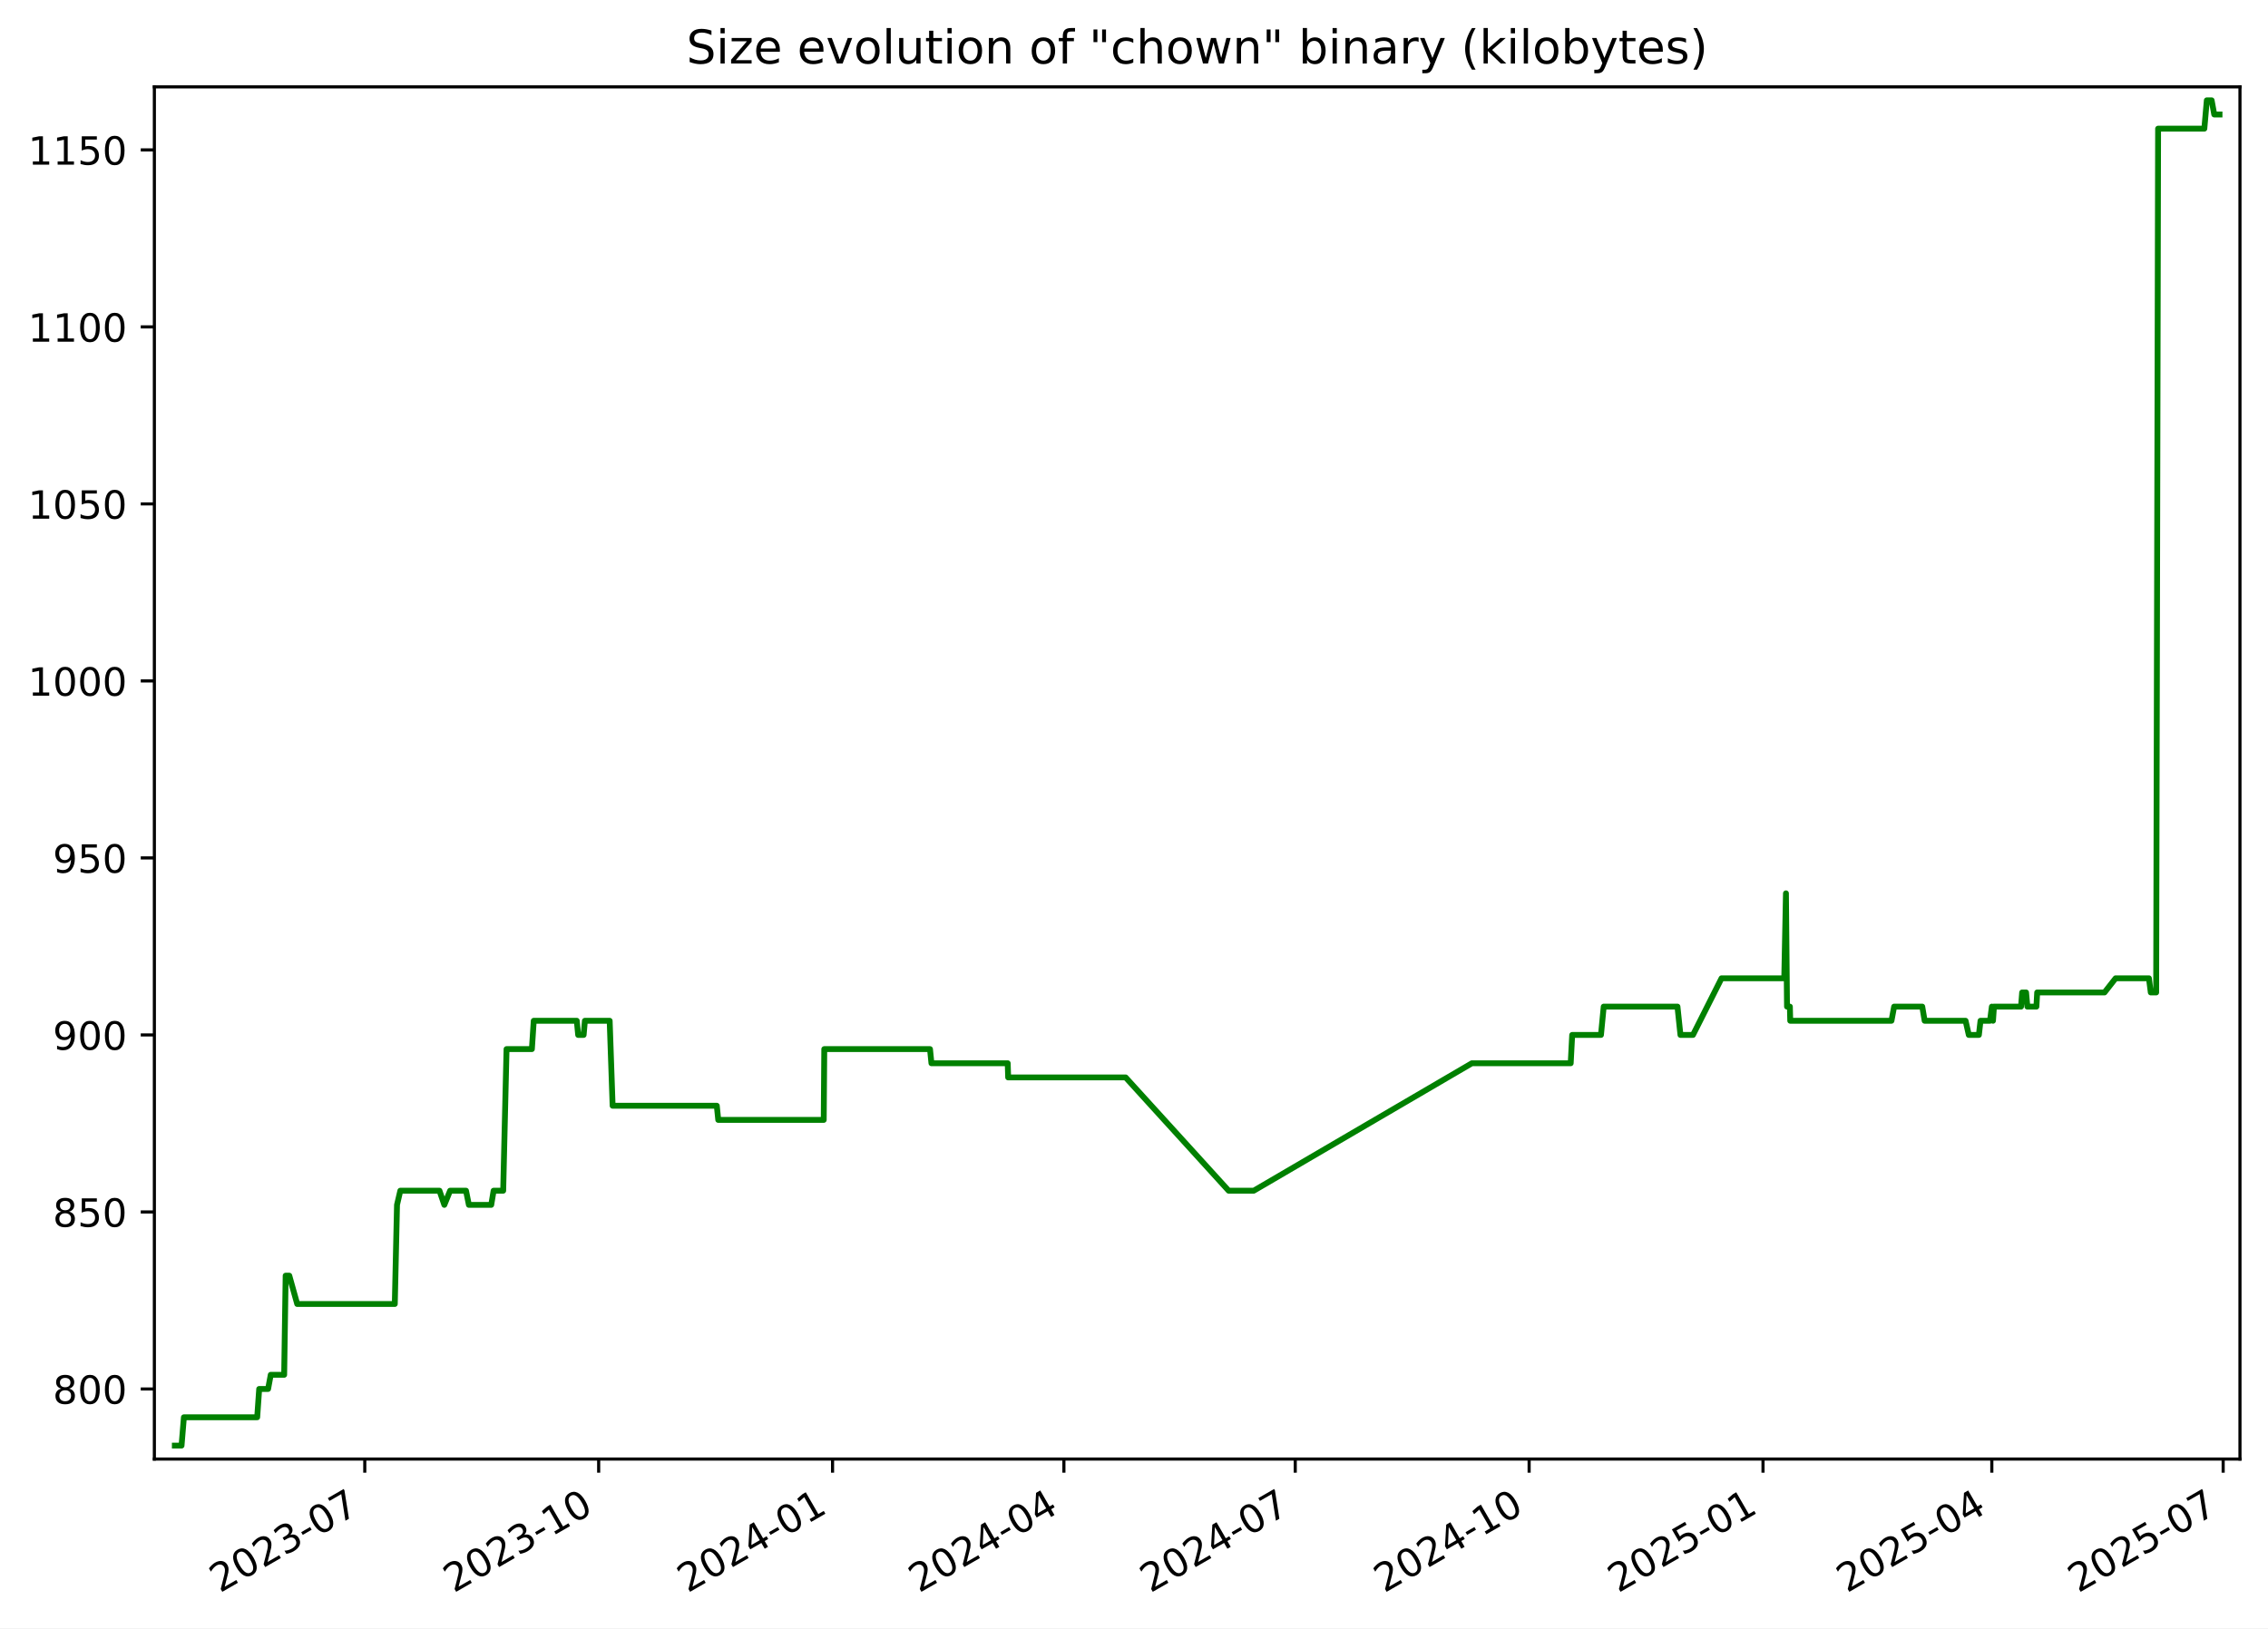
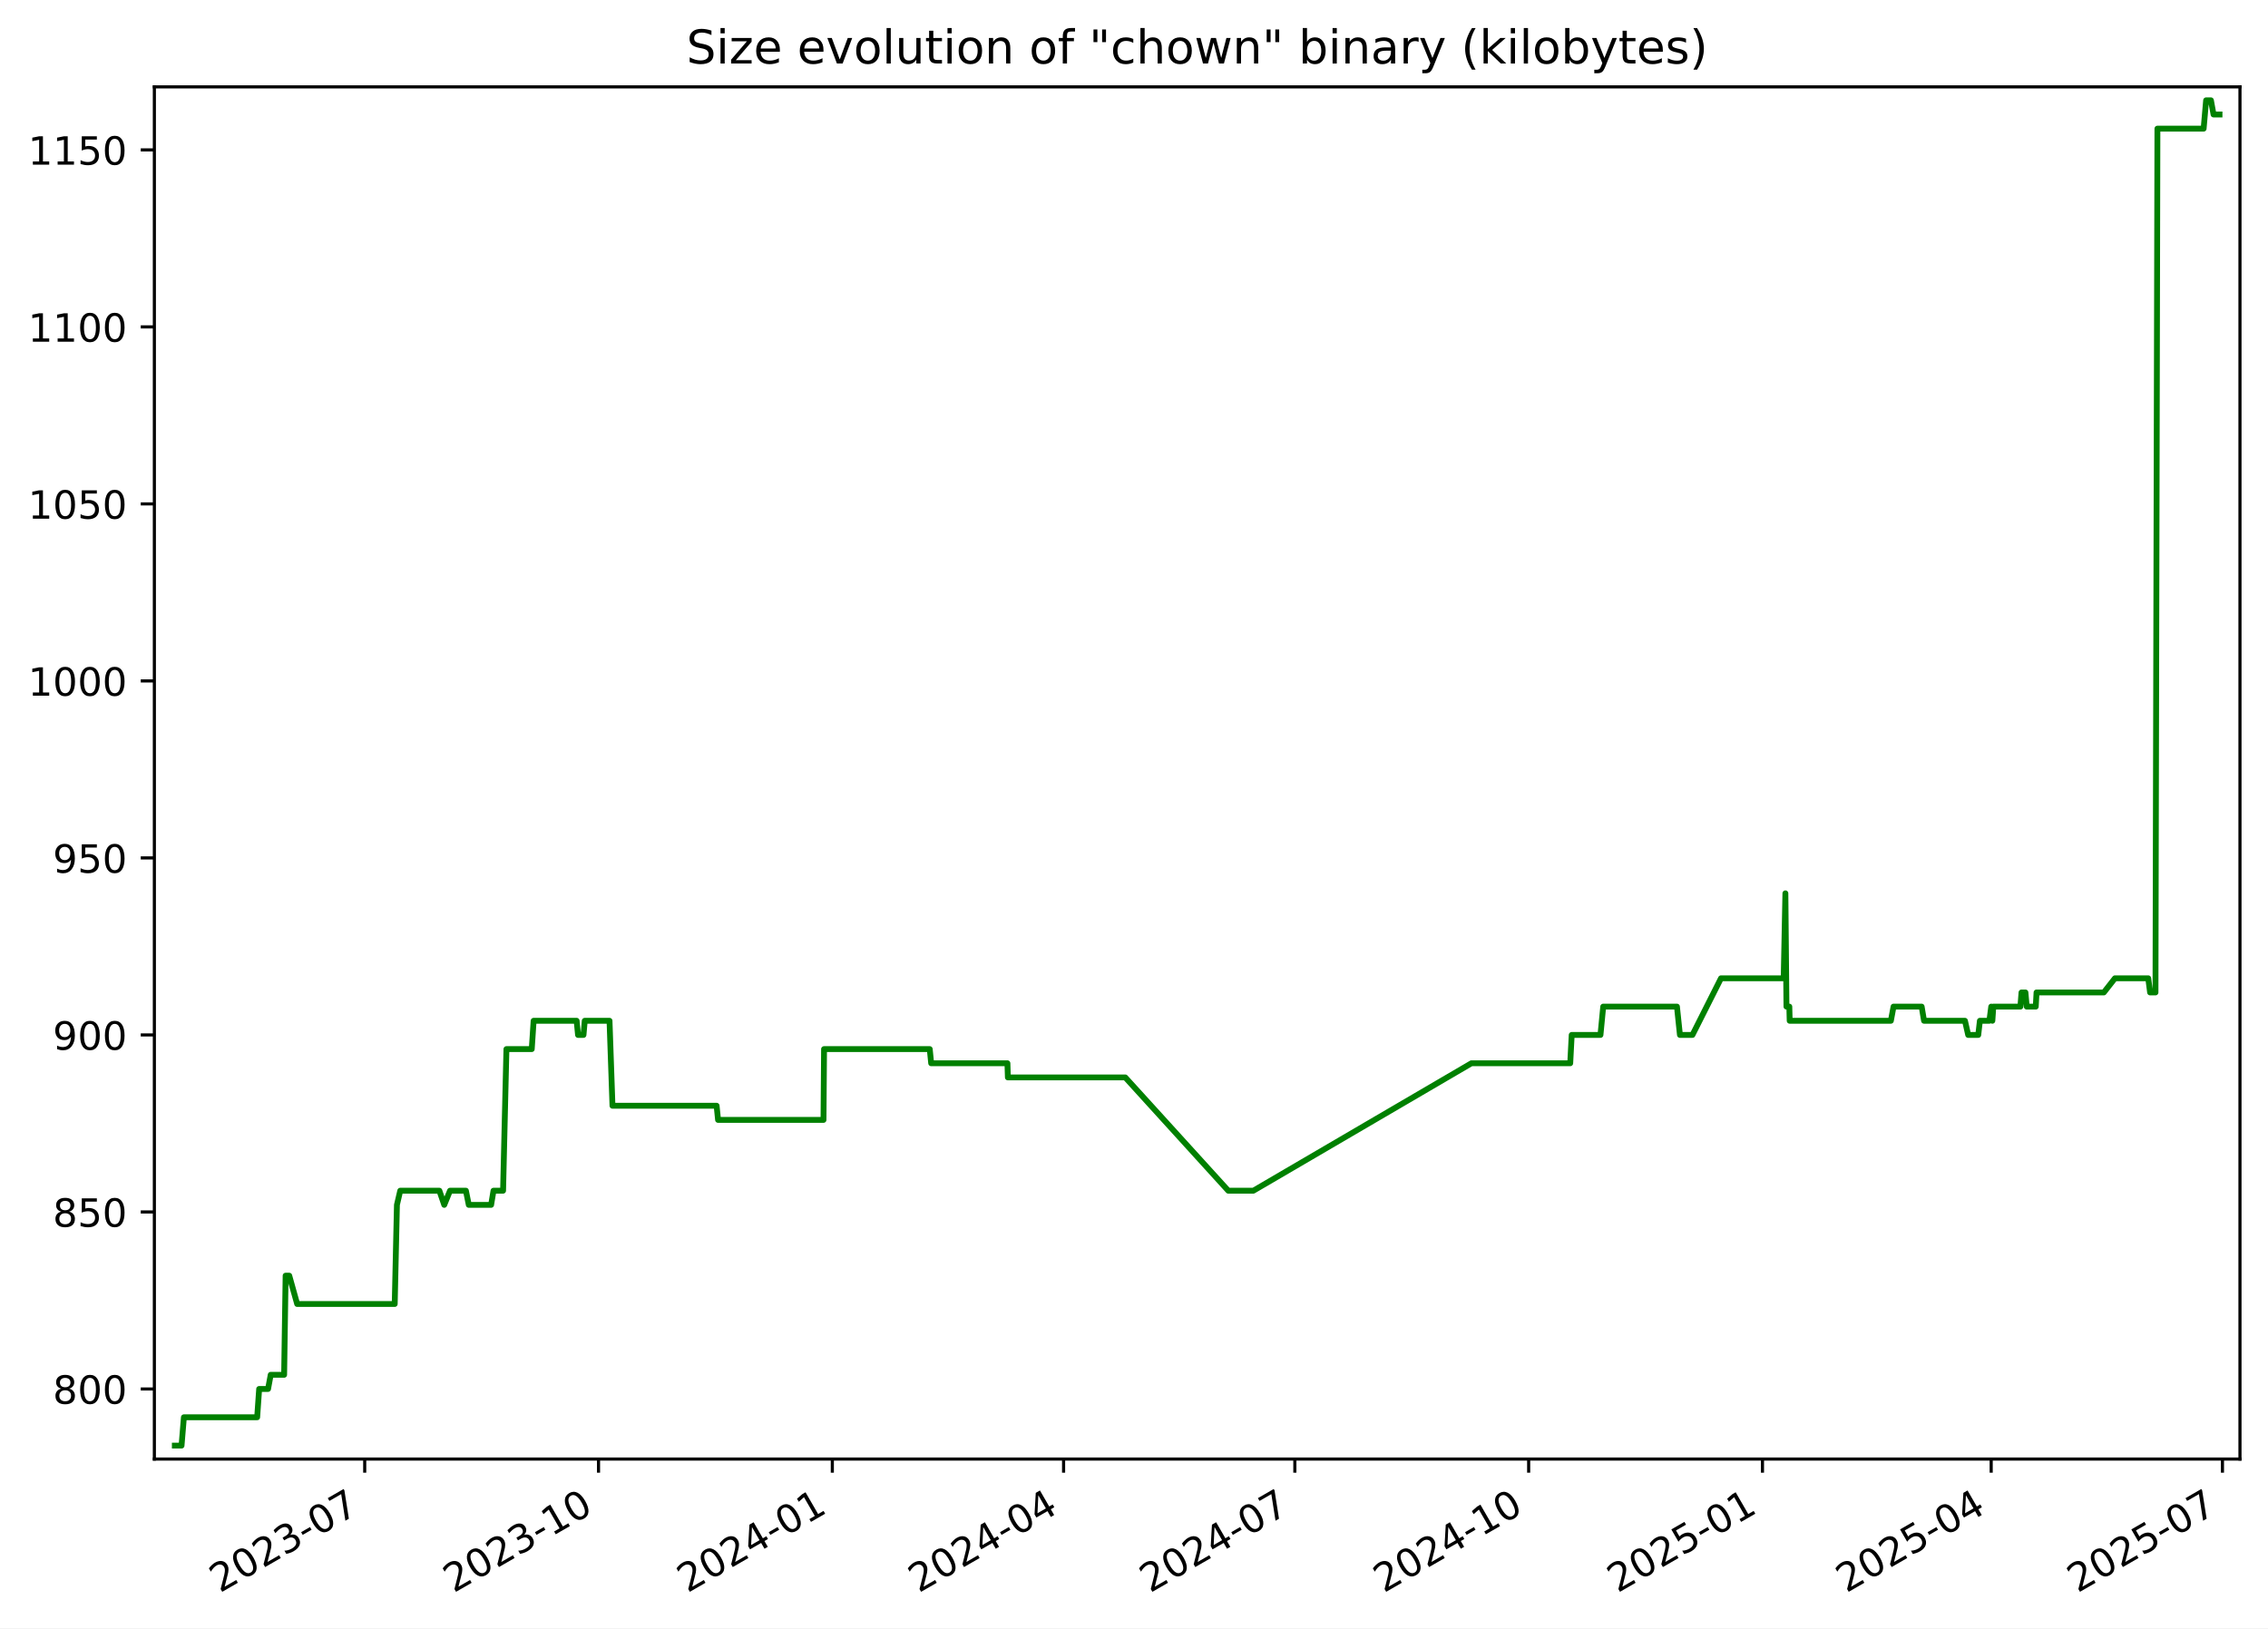
<svg xmlns="http://www.w3.org/2000/svg" xmlns:xlink="http://www.w3.org/1999/xlink" width="582.53pt" height="418.303pt" viewBox="0 0 582.53 418.303" version="1.1">
  <defs>
    <style type="text/css">*{stroke-linejoin: round; stroke-linecap: butt}</style>
  </defs>
  <g id="figure_1">
    <g id="patch_1">
      <path d="M -0 418.303  L 582.53 418.303  L 582.53 0  L -0 0  z " style="fill: #ffffff" />
    </g>
    <g id="axes_1">
      <g id="patch_2">
        <path d="M 39.65 374.83  L 575.33 374.83  L 575.33 22.318  L 39.65 22.318  z " style="fill: #ffffff" />
      </g>
      <g id="matplotlib.axis_1">
        <g id="xtick_1">
          <g id="line2d_1">
            <defs>
-               <path id="m7a752dddb3" d="M 0 0  L 0 3.5  " style="stroke: #000000; stroke-width: 0.8" />
+               <path id="m1da98d3c76" d="M 0 0  L 0 3.5  " style="stroke: #000000; stroke-width: 0.8" />
            </defs>
            <g>
-               <use xlink:href="#m7a752dddb3" x="93.692" y="374.83" style="stroke: #000000; stroke-width: 0.8" />
+               <use xlink:href="#m1da98d3c76" x="93.675" y="374.83" style="stroke: #000000; stroke-width: 0.8" />
            </g>
          </g>
          <g id="text_1">
-             <g transform="translate(56.46721 409.302) rotate(-30) scale(0.1 -0.1)">
+             <g transform="translate(56.45032 409.302) rotate(-30) scale(0.1 -0.1)">
              <defs>
                <path id="DejaVuSans-32" d="M 1228 531  L 3431 531  L 3431 0  L 469 0  L 469 531  Q 828 903 1448 1529  Q 2069 2156 2228 2338  Q 2531 2678 2651 2914  Q 2772 3150 2772 3378  Q 2772 3750 2511 3984  Q 2250 4219 1831 4219  Q 1534 4219 1204 4116  Q 875 4013 500 3803  L 500 4441  Q 881 4594 1212 4672  Q 1544 4750 1819 4750  Q 2544 4750 2975 4387  Q 3406 4025 3406 3419  Q 3406 3131 3298 2873  Q 3191 2616 2906 2266  Q 2828 2175 2409 1742  Q 1991 1309 1228 531  z " transform="scale(0.015625)" />
                <path id="DejaVuSans-30" d="M 2034 4250  Q 1547 4250 1301 3770  Q 1056 3291 1056 2328  Q 1056 1369 1301 889  Q 1547 409 2034 409  Q 2525 409 2770 889  Q 3016 1369 3016 2328  Q 3016 3291 2770 3770  Q 2525 4250 2034 4250  z M 2034 4750  Q 2819 4750 3233 4129  Q 3647 3509 3647 2328  Q 3647 1150 3233 529  Q 2819 -91 2034 -91  Q 1250 -91 836 529  Q 422 1150 422 2328  Q 422 3509 836 4129  Q 1250 4750 2034 4750  z " transform="scale(0.015625)" />
                <path id="DejaVuSans-33" d="M 2597 2516  Q 3050 2419 3304 2112  Q 3559 1806 3559 1356  Q 3559 666 3084 287  Q 2609 -91 1734 -91  Q 1441 -91 1130 -33  Q 819 25 488 141  L 488 750  Q 750 597 1062 519  Q 1375 441 1716 441  Q 2309 441 2620 675  Q 2931 909 2931 1356  Q 2931 1769 2642 2001  Q 2353 2234 1838 2234  L 1294 2234  L 1294 2753  L 1863 2753  Q 2328 2753 2575 2939  Q 2822 3125 2822 3475  Q 2822 3834 2567 4026  Q 2313 4219 1838 4219  Q 1578 4219 1281 4162  Q 984 4106 628 3988  L 628 4550  Q 988 4650 1302 4700  Q 1616 4750 1894 4750  Q 2613 4750 3031 4423  Q 3450 4097 3450 3541  Q 3450 3153 3228 2886  Q 3006 2619 2597 2516  z " transform="scale(0.015625)" />
                <path id="DejaVuSans-2d" d="M 313 2009  L 1997 2009  L 1997 1497  L 313 1497  L 313 2009  z " transform="scale(0.015625)" />
                <path id="DejaVuSans-37" d="M 525 4666  L 3525 4666  L 3525 4397  L 1831 0  L 1172 0  L 2766 4134  L 525 4134  L 525 4666  z " transform="scale(0.015625)" />
              </defs>
              <use xlink:href="#DejaVuSans-32" />
              <use xlink:href="#DejaVuSans-30" x="63.623" />
              <use xlink:href="#DejaVuSans-32" x="127.246" />
              <use xlink:href="#DejaVuSans-33" x="190.869" />
              <use xlink:href="#DejaVuSans-2d" x="254.492" />
              <use xlink:href="#DejaVuSans-30" x="290.576" />
              <use xlink:href="#DejaVuSans-37" x="354.199" />
            </g>
          </g>
        </g>
        <g id="xtick_2">
          <g id="line2d_2">
            <g>
-               <use xlink:href="#m7a752dddb3" x="153.765" y="374.83" style="stroke: #000000; stroke-width: 0.8" />
+               <use xlink:href="#m1da98d3c76" x="153.728" y="374.83" style="stroke: #000000; stroke-width: 0.8" />
            </g>
          </g>
          <g id="text_2">
-             <g transform="translate(116.5404 409.302) rotate(-30) scale(0.1 -0.1)">
+             <g transform="translate(116.5027 409.302) rotate(-30) scale(0.1 -0.1)">
              <defs>
                <path id="DejaVuSans-31" d="M 794 531  L 1825 531  L 1825 4091  L 703 3866  L 703 4441  L 1819 4666  L 2450 4666  L 2450 531  L 3481 531  L 3481 0  L 794 0  L 794 531  z " transform="scale(0.015625)" />
              </defs>
              <use xlink:href="#DejaVuSans-32" />
              <use xlink:href="#DejaVuSans-30" x="63.623" />
              <use xlink:href="#DejaVuSans-32" x="127.246" />
              <use xlink:href="#DejaVuSans-33" x="190.869" />
              <use xlink:href="#DejaVuSans-2d" x="254.492" />
              <use xlink:href="#DejaVuSans-31" x="290.576" />
              <use xlink:href="#DejaVuSans-30" x="354.199" />
            </g>
          </g>
        </g>
        <g id="xtick_3">
          <g id="line2d_3">
            <g>
-               <use xlink:href="#m7a752dddb3" x="213.838" y="374.83" style="stroke: #000000; stroke-width: 0.8" />
+               <use xlink:href="#m1da98d3c76" x="213.78" y="374.83" style="stroke: #000000; stroke-width: 0.8" />
            </g>
          </g>
          <g id="text_3">
-             <g transform="translate(176.6136 409.302) rotate(-30) scale(0.1 -0.1)">
+             <g transform="translate(176.5551 409.302) rotate(-30) scale(0.1 -0.1)">
              <defs>
                <path id="DejaVuSans-34" d="M 2419 4116  L 825 1625  L 2419 1625  L 2419 4116  z M 2253 4666  L 3047 4666  L 3047 1625  L 3713 1625  L 3713 1100  L 3047 1100  L 3047 0  L 2419 0  L 2419 1100  L 313 1100  L 313 1709  L 2253 4666  z " transform="scale(0.015625)" />
              </defs>
              <use xlink:href="#DejaVuSans-32" />
              <use xlink:href="#DejaVuSans-30" x="63.623" />
              <use xlink:href="#DejaVuSans-32" x="127.246" />
              <use xlink:href="#DejaVuSans-34" x="190.869" />
              <use xlink:href="#DejaVuSans-2d" x="254.492" />
              <use xlink:href="#DejaVuSans-30" x="290.576" />
              <use xlink:href="#DejaVuSans-31" x="354.199" />
            </g>
          </g>
        </g>
        <g id="xtick_4">
          <g id="line2d_4">
            <g>
-               <use xlink:href="#m7a752dddb3" x="273.259" y="374.83" style="stroke: #000000; stroke-width: 0.8" />
+               <use xlink:href="#m1da98d3c76" x="273.18" y="374.83" style="stroke: #000000; stroke-width: 0.8" />
            </g>
          </g>
          <g id="text_4">
-             <g transform="translate(236.0338 409.302) rotate(-30) scale(0.1 -0.1)">
+             <g transform="translate(235.9548 409.302) rotate(-30) scale(0.1 -0.1)">
              <use xlink:href="#DejaVuSans-32" />
              <use xlink:href="#DejaVuSans-30" x="63.623" />
              <use xlink:href="#DejaVuSans-32" x="127.246" />
              <use xlink:href="#DejaVuSans-34" x="190.869" />
              <use xlink:href="#DejaVuSans-2d" x="254.492" />
              <use xlink:href="#DejaVuSans-30" x="290.576" />
              <use xlink:href="#DejaVuSans-34" x="354.199" />
            </g>
          </g>
        </g>
        <g id="xtick_5">
          <g id="line2d_5">
            <g>
-               <use xlink:href="#m7a752dddb3" x="332.679" y="374.83" style="stroke: #000000; stroke-width: 0.8" />
+               <use xlink:href="#m1da98d3c76" x="332.579" y="374.83" style="stroke: #000000; stroke-width: 0.8" />
            </g>
          </g>
          <g id="text_5">
-             <g transform="translate(295.4541 409.302) rotate(-30) scale(0.1 -0.1)">
+             <g transform="translate(295.3545 409.302) rotate(-30) scale(0.1 -0.1)">
              <use xlink:href="#DejaVuSans-32" />
              <use xlink:href="#DejaVuSans-30" x="63.623" />
              <use xlink:href="#DejaVuSans-32" x="127.246" />
              <use xlink:href="#DejaVuSans-34" x="190.869" />
              <use xlink:href="#DejaVuSans-2d" x="254.492" />
              <use xlink:href="#DejaVuSans-30" x="290.576" />
              <use xlink:href="#DejaVuSans-37" x="354.199" />
            </g>
          </g>
        </g>
        <g id="xtick_6">
          <g id="line2d_6">
            <g>
-               <use xlink:href="#m7a752dddb3" x="392.752" y="374.83" style="stroke: #000000; stroke-width: 0.8" />
+               <use xlink:href="#m1da98d3c76" x="392.632" y="374.83" style="stroke: #000000; stroke-width: 0.8" />
            </g>
          </g>
          <g id="text_6">
-             <g transform="translate(355.5273 409.302) rotate(-30) scale(0.1 -0.1)">
+             <g transform="translate(355.4069 409.302) rotate(-30) scale(0.1 -0.1)">
              <use xlink:href="#DejaVuSans-32" />
              <use xlink:href="#DejaVuSans-30" x="63.623" />
              <use xlink:href="#DejaVuSans-32" x="127.246" />
              <use xlink:href="#DejaVuSans-34" x="190.869" />
              <use xlink:href="#DejaVuSans-2d" x="254.492" />
              <use xlink:href="#DejaVuSans-31" x="290.576" />
              <use xlink:href="#DejaVuSans-30" x="354.199" />
            </g>
          </g>
        </g>
        <g id="xtick_7">
          <g id="line2d_7">
            <g>
-               <use xlink:href="#m7a752dddb3" x="452.825" y="374.83" style="stroke: #000000; stroke-width: 0.8" />
+               <use xlink:href="#m1da98d3c76" x="452.684" y="374.83" style="stroke: #000000; stroke-width: 0.8" />
            </g>
          </g>
          <g id="text_7">
-             <g transform="translate(415.6005 409.302) rotate(-30) scale(0.1 -0.1)">
+             <g transform="translate(415.4593 409.302) rotate(-30) scale(0.1 -0.1)">
              <defs>
                <path id="DejaVuSans-35" d="M 691 4666  L 3169 4666  L 3169 4134  L 1269 4134  L 1269 2991  Q 1406 3038 1543 3061  Q 1681 3084 1819 3084  Q 2600 3084 3056 2656  Q 3513 2228 3513 1497  Q 3513 744 3044 326  Q 2575 -91 1722 -91  Q 1428 -91 1123 -41  Q 819 9 494 109  L 494 744  Q 775 591 1075 516  Q 1375 441 1709 441  Q 2250 441 2565 725  Q 2881 1009 2881 1497  Q 2881 1984 2565 2268  Q 2250 2553 1709 2553  Q 1456 2553 1204 2497  Q 953 2441 691 2322  L 691 4666  z " transform="scale(0.015625)" />
              </defs>
              <use xlink:href="#DejaVuSans-32" />
              <use xlink:href="#DejaVuSans-30" x="63.623" />
              <use xlink:href="#DejaVuSans-32" x="127.246" />
              <use xlink:href="#DejaVuSans-35" x="190.869" />
              <use xlink:href="#DejaVuSans-2d" x="254.492" />
              <use xlink:href="#DejaVuSans-30" x="290.576" />
              <use xlink:href="#DejaVuSans-31" x="354.199" />
            </g>
          </g>
        </g>
        <g id="xtick_8">
          <g id="line2d_8">
            <g>
-               <use xlink:href="#m7a752dddb3" x="511.593" y="374.83" style="stroke: #000000; stroke-width: 0.8" />
+               <use xlink:href="#m1da98d3c76" x="511.431" y="374.83" style="stroke: #000000; stroke-width: 0.8" />
            </g>
          </g>
          <g id="text_8">
-             <g transform="translate(474.3677 409.302) rotate(-30) scale(0.1 -0.1)">
+             <g transform="translate(474.2062 409.302) rotate(-30) scale(0.1 -0.1)">
              <use xlink:href="#DejaVuSans-32" />
              <use xlink:href="#DejaVuSans-30" x="63.623" />
              <use xlink:href="#DejaVuSans-32" x="127.246" />
              <use xlink:href="#DejaVuSans-35" x="190.869" />
              <use xlink:href="#DejaVuSans-2d" x="254.492" />
              <use xlink:href="#DejaVuSans-30" x="290.576" />
              <use xlink:href="#DejaVuSans-34" x="354.199" />
            </g>
          </g>
        </g>
        <g id="xtick_9">
          <g id="line2d_9">
            <g>
-               <use xlink:href="#m7a752dddb3" x="571.013" y="374.83" style="stroke: #000000; stroke-width: 0.8" />
+               <use xlink:href="#m1da98d3c76" x="570.831" y="374.83" style="stroke: #000000; stroke-width: 0.8" />
            </g>
          </g>
          <g id="text_9">
-             <g transform="translate(533.788 409.302) rotate(-30) scale(0.1 -0.1)">
+             <g transform="translate(533.6059 409.302) rotate(-30) scale(0.1 -0.1)">
              <use xlink:href="#DejaVuSans-32" />
              <use xlink:href="#DejaVuSans-30" x="63.623" />
              <use xlink:href="#DejaVuSans-32" x="127.246" />
              <use xlink:href="#DejaVuSans-35" x="190.869" />
              <use xlink:href="#DejaVuSans-2d" x="254.492" />
              <use xlink:href="#DejaVuSans-30" x="290.576" />
              <use xlink:href="#DejaVuSans-37" x="354.199" />
            </g>
          </g>
        </g>
      </g>
      <g id="matplotlib.axis_2">
        <g id="ytick_1">
          <g id="line2d_10">
            <defs>
-               <path id="ma288eb139b" d="M 0 0  L -3.5 0  " style="stroke: #000000; stroke-width: 0.8" />
+               <path id="m247cd48d12" d="M 0 0  L -3.5 0  " style="stroke: #000000; stroke-width: 0.8" />
            </defs>
            <g>
-               <use xlink:href="#ma288eb139b" x="39.65" y="356.823" style="stroke: #000000; stroke-width: 0.8" />
+               <use xlink:href="#m247cd48d12" x="39.65" y="356.823" style="stroke: #000000; stroke-width: 0.8" />
            </g>
          </g>
          <g id="text_10">
            <g transform="translate(13.5625 360.6218) scale(0.1 -0.1)">
              <defs>
                <path id="DejaVuSans-38" d="M 2034 2216  Q 1584 2216 1326 1975  Q 1069 1734 1069 1313  Q 1069 891 1326 650  Q 1584 409 2034 409  Q 2484 409 2743 651  Q 3003 894 3003 1313  Q 3003 1734 2745 1975  Q 2488 2216 2034 2216  z M 1403 2484  Q 997 2584 770 2862  Q 544 3141 544 3541  Q 544 4100 942 4425  Q 1341 4750 2034 4750  Q 2731 4750 3128 4425  Q 3525 4100 3525 3541  Q 3525 3141 3298 2862  Q 3072 2584 2669 2484  Q 3125 2378 3379 2068  Q 3634 1759 3634 1313  Q 3634 634 3220 271  Q 2806 -91 2034 -91  Q 1263 -91 848 271  Q 434 634 434 1313  Q 434 1759 690 2068  Q 947 2378 1403 2484  z M 1172 3481  Q 1172 3119 1398 2916  Q 1625 2713 2034 2713  Q 2441 2713 2670 2916  Q 2900 3119 2900 3481  Q 2900 3844 2670 4047  Q 2441 4250 2034 4250  Q 1625 4250 1398 4047  Q 1172 3844 1172 3481  z " transform="scale(0.015625)" />
              </defs>
              <use xlink:href="#DejaVuSans-38" />
              <use xlink:href="#DejaVuSans-30" x="63.623" />
              <use xlink:href="#DejaVuSans-30" x="127.246" />
            </g>
          </g>
        </g>
        <g id="ytick_2">
          <g id="line2d_11">
            <g>
-               <use xlink:href="#ma288eb139b" x="39.65" y="311.349" style="stroke: #000000; stroke-width: 0.8" />
+               <use xlink:href="#m247cd48d12" x="39.65" y="311.349" style="stroke: #000000; stroke-width: 0.8" />
            </g>
          </g>
          <g id="text_11">
            <g transform="translate(13.5625 315.1481) scale(0.1 -0.1)">
              <use xlink:href="#DejaVuSans-38" />
              <use xlink:href="#DejaVuSans-35" x="63.623" />
              <use xlink:href="#DejaVuSans-30" x="127.246" />
            </g>
          </g>
        </g>
        <g id="ytick_3">
          <g id="line2d_12">
            <g>
-               <use xlink:href="#ma288eb139b" x="39.65" y="265.875" style="stroke: #000000; stroke-width: 0.8" />
+               <use xlink:href="#m247cd48d12" x="39.65" y="265.875" style="stroke: #000000; stroke-width: 0.8" />
            </g>
          </g>
          <g id="text_12">
            <g transform="translate(13.5625 269.6744) scale(0.1 -0.1)">
              <defs>
                <path id="DejaVuSans-39" d="M 703 97  L 703 672  Q 941 559 1184 500  Q 1428 441 1663 441  Q 2288 441 2617 861  Q 2947 1281 2994 2138  Q 2813 1869 2534 1725  Q 2256 1581 1919 1581  Q 1219 1581 811 2004  Q 403 2428 403 3163  Q 403 3881 828 4315  Q 1253 4750 1959 4750  Q 2769 4750 3195 4129  Q 3622 3509 3622 2328  Q 3622 1225 3098 567  Q 2575 -91 1691 -91  Q 1453 -91 1209 -44  Q 966 3 703 97  z M 1959 2075  Q 2384 2075 2632 2365  Q 2881 2656 2881 3163  Q 2881 3666 2632 3958  Q 2384 4250 1959 4250  Q 1534 4250 1286 3958  Q 1038 3666 1038 3163  Q 1038 2656 1286 2365  Q 1534 2075 1959 2075  z " transform="scale(0.015625)" />
              </defs>
              <use xlink:href="#DejaVuSans-39" />
              <use xlink:href="#DejaVuSans-30" x="63.623" />
              <use xlink:href="#DejaVuSans-30" x="127.246" />
            </g>
          </g>
        </g>
        <g id="ytick_4">
          <g id="line2d_13">
            <g>
-               <use xlink:href="#ma288eb139b" x="39.65" y="220.401" style="stroke: #000000; stroke-width: 0.8" />
+               <use xlink:href="#m247cd48d12" x="39.65" y="220.401" style="stroke: #000000; stroke-width: 0.8" />
            </g>
          </g>
          <g id="text_13">
            <g transform="translate(13.5625 224.2007) scale(0.1 -0.1)">
              <use xlink:href="#DejaVuSans-39" />
              <use xlink:href="#DejaVuSans-35" x="63.623" />
              <use xlink:href="#DejaVuSans-30" x="127.246" />
            </g>
          </g>
        </g>
        <g id="ytick_5">
          <g id="line2d_14">
            <g>
-               <use xlink:href="#ma288eb139b" x="39.65" y="174.928" style="stroke: #000000; stroke-width: 0.8" />
+               <use xlink:href="#m247cd48d12" x="39.65" y="174.928" style="stroke: #000000; stroke-width: 0.8" />
            </g>
          </g>
          <g id="text_14">
            <g transform="translate(7.2 178.727) scale(0.1 -0.1)">
              <use xlink:href="#DejaVuSans-31" />
              <use xlink:href="#DejaVuSans-30" x="63.623" />
              <use xlink:href="#DejaVuSans-30" x="127.246" />
              <use xlink:href="#DejaVuSans-30" x="190.869" />
            </g>
          </g>
        </g>
        <g id="ytick_6">
          <g id="line2d_15">
            <g>
-               <use xlink:href="#ma288eb139b" x="39.65" y="129.454" style="stroke: #000000; stroke-width: 0.8" />
+               <use xlink:href="#m247cd48d12" x="39.65" y="129.454" style="stroke: #000000; stroke-width: 0.8" />
            </g>
          </g>
          <g id="text_15">
            <g transform="translate(7.2 133.2533) scale(0.1 -0.1)">
              <use xlink:href="#DejaVuSans-31" />
              <use xlink:href="#DejaVuSans-30" x="63.623" />
              <use xlink:href="#DejaVuSans-35" x="127.246" />
              <use xlink:href="#DejaVuSans-30" x="190.869" />
            </g>
          </g>
        </g>
        <g id="ytick_7">
          <g id="line2d_16">
            <g>
-               <use xlink:href="#ma288eb139b" x="39.65" y="83.98" style="stroke: #000000; stroke-width: 0.8" />
+               <use xlink:href="#m247cd48d12" x="39.65" y="83.98" style="stroke: #000000; stroke-width: 0.8" />
            </g>
          </g>
          <g id="text_16">
            <g transform="translate(7.2 87.77966) scale(0.1 -0.1)">
              <use xlink:href="#DejaVuSans-31" />
              <use xlink:href="#DejaVuSans-31" x="63.623" />
              <use xlink:href="#DejaVuSans-30" x="127.246" />
              <use xlink:href="#DejaVuSans-30" x="190.869" />
            </g>
          </g>
        </g>
        <g id="ytick_8">
          <g id="line2d_17">
            <g>
-               <use xlink:href="#ma288eb139b" x="39.65" y="38.507" style="stroke: #000000; stroke-width: 0.8" />
+               <use xlink:href="#m247cd48d12" x="39.65" y="38.507" style="stroke: #000000; stroke-width: 0.8" />
            </g>
          </g>
          <g id="text_17">
            <g transform="translate(7.2 42.30597) scale(0.1 -0.1)">
              <use xlink:href="#DejaVuSans-31" />
              <use xlink:href="#DejaVuSans-31" x="63.623" />
              <use xlink:href="#DejaVuSans-35" x="127.246" />
              <use xlink:href="#DejaVuSans-30" x="190.869" />
            </g>
          </g>
        </g>
      </g>
      <g id="line2d_18">
-         <path d="M 44.902 371.374  L 46.63 371.374  L 47.235 364.098  L 66.06 364.098  L 66.573 356.823  L 68.86 356.823  L 69.539 353.185  L 72.988 353.185  L 73.37 327.719  L 74.304 327.719  L 76.339 334.995  L 101.403 334.995  L 101.972 309.53  L 102.821 305.892  L 112.876 305.892  L 114.127 309.53  L 115.608 305.892  L 119.692 305.892  L 120.431 309.53  L 126.171 309.53  L 126.782 305.892  L 129.245 305.892  L 130.105 269.513  L 136.612 269.513  L 137.091 262.237  L 148.146 262.237  L 148.501 265.875  L 149.905 265.875  L 150.228 262.237  L 156.593 262.237  L 157.35 284.065  L 184.108 284.065  L 184.482 287.703  L 211.573 287.703  L 211.713 269.513  L 238.87 269.513  L 239.237 273.151  L 258.83 273.151  L 258.945 276.789  L 289.113 276.789  L 315.579 305.892  L 322.018 305.892  L 378.05 273.151  L 403.432 273.151  L 403.813 265.875  L 411.204 265.875  L 411.91 258.599  L 430.854 258.599  L 431.621 265.875  L 434.836 265.875  L 442.17 251.324  L 458.281 251.324  L 458.717 229.496  L 458.99 258.599  L 459.726 258.599  L 459.819 262.237  L 485.819 262.237  L 486.504 258.599  L 493.726 258.599  L 494.34 262.237  L 504.856 262.237  L 505.681 265.875  L 508.271 265.875  L 508.69 262.237  L 511.133 262.237  L 511.604 258.599  L 511.894 262.237  L 512.146 258.599  L 519.101 258.599  L 519.383 254.961  L 520.392 254.961  L 520.724 258.599  L 523.047 258.599  L 523.246 254.961  L 540.534 254.961  L 543.387 251.324  L 551.949 251.324  L 552.421 254.961  L 553.808 254.961  L 554.303 33.05  L 566.179 33.05  L 566.815 25.774  L 568.056 25.774  L 568.723 29.412  L 570.078 29.412  L 570.078 29.412  " clip-path="url(#pfb496b5b66)" style="fill: none; stroke: #008000; stroke-width: 1.5; stroke-linecap: square" />
+         <path d="M 44.902 371.374  L 46.63 371.374  L 47.234 364.098  L 66.053 364.098  L 66.565 356.823  L 68.851 356.823  L 69.53 353.185  L 72.979 353.185  L 73.361 327.719  L 74.293 327.719  L 76.328 334.995  L 101.384 334.995  L 101.952 309.53  L 102.801 305.892  L 112.852 305.892  L 114.104 309.53  L 115.583 305.892  L 119.667 305.892  L 120.404 309.53  L 126.142 309.53  L 126.754 305.892  L 129.216 305.892  L 130.076 269.513  L 136.58 269.513  L 137.06 262.237  L 148.11 262.237  L 148.466 265.875  L 149.869 265.875  L 150.192 262.237  L 156.554 262.237  L 157.311 284.065  L 184.06 284.065  L 184.433 287.703  L 211.515 287.703  L 211.656 269.513  L 238.803 269.513  L 239.17 273.151  L 258.756 273.151  L 258.871 276.789  L 289.029 276.789  L 315.485 305.892  L 321.922 305.892  L 377.935 273.151  L 403.308 273.151  L 403.688 265.875  L 411.077 265.875  L 411.783 258.599  L 430.721 258.599  L 431.487 265.875  L 434.701 265.875  L 442.032 251.324  L 458.138 251.324  L 458.573 229.496  L 458.847 258.599  L 459.583 258.599  L 459.675 262.237  L 485.666 262.237  L 486.352 258.599  L 493.57 258.599  L 494.185 262.237  L 504.697 262.237  L 505.522 265.875  L 508.111 265.875  L 508.529 262.237  L 510.972 262.237  L 511.442 258.599  L 511.732 262.237  L 511.984 258.599  L 518.936 258.599  L 519.218 254.961  L 520.227 254.961  L 520.56 258.599  L 522.881 258.599  L 523.08 254.961  L 540.362 254.961  L 543.215 251.324  L 551.773 251.324  L 552.246 254.961  L 553.631 254.961  L 554.127 33.05  L 565.999 33.05  L 566.635 25.774  L 567.875 25.774  L 568.542 29.412  L 570.078 29.412  L 570.078 29.412  " clip-path="url(#pb28748e495)" style="fill: none; stroke: #008000; stroke-width: 1.5; stroke-linecap: square" />
      </g>
      <g id="patch_3">
        <path d="M 39.65 374.83  L 39.65 22.318  " style="fill: none; stroke: #000000; stroke-width: 0.8; stroke-linejoin: miter; stroke-linecap: square" />
      </g>
      <g id="patch_4">
        <path d="M 575.33 374.83  L 575.33 22.318  " style="fill: none; stroke: #000000; stroke-width: 0.8; stroke-linejoin: miter; stroke-linecap: square" />
      </g>
      <g id="patch_5">
        <path d="M 39.65 374.83  L 575.33 374.83  " style="fill: none; stroke: #000000; stroke-width: 0.8; stroke-linejoin: miter; stroke-linecap: square" />
      </g>
      <g id="patch_6">
        <path d="M 39.65 22.318  L 575.33 22.318  " style="fill: none; stroke: #000000; stroke-width: 0.8; stroke-linejoin: miter; stroke-linecap: square" />
      </g>
      <g id="text_18">
        <g transform="translate(176.3122 16.31812) scale(0.12 -0.12)">
          <defs>
            <path id="DejaVuSans-53" d="M 3425 4513  L 3425 3897  Q 3066 4069 2747 4153  Q 2428 4238 2131 4238  Q 1616 4238 1336 4038  Q 1056 3838 1056 3469  Q 1056 3159 1242 3001  Q 1428 2844 1947 2747  L 2328 2669  Q 3034 2534 3370 2195  Q 3706 1856 3706 1288  Q 3706 609 3251 259  Q 2797 -91 1919 -91  Q 1588 -91 1214 -16  Q 841 59 441 206  L 441 856  Q 825 641 1194 531  Q 1563 422 1919 422  Q 2459 422 2753 634  Q 3047 847 3047 1241  Q 3047 1584 2836 1778  Q 2625 1972 2144 2069  L 1759 2144  Q 1053 2284 737 2584  Q 422 2884 422 3419  Q 422 4038 858 4394  Q 1294 4750 2059 4750  Q 2388 4750 2728 4690  Q 3069 4631 3425 4513  z " transform="scale(0.015625)" />
            <path id="DejaVuSans-69" d="M 603 3500  L 1178 3500  L 1178 0  L 603 0  L 603 3500  z M 603 4863  L 1178 4863  L 1178 4134  L 603 4134  L 603 4863  z " transform="scale(0.015625)" />
            <path id="DejaVuSans-7a" d="M 353 3500  L 3084 3500  L 3084 2975  L 922 459  L 3084 459  L 3084 0  L 275 0  L 275 525  L 2438 3041  L 353 3041  L 353 3500  z " transform="scale(0.015625)" />
            <path id="DejaVuSans-65" d="M 3597 1894  L 3597 1613  L 953 1613  Q 991 1019 1311 708  Q 1631 397 2203 397  Q 2534 397 2845 478  Q 3156 559 3463 722  L 3463 178  Q 3153 47 2828 -22  Q 2503 -91 2169 -91  Q 1331 -91 842 396  Q 353 884 353 1716  Q 353 2575 817 3079  Q 1281 3584 2069 3584  Q 2775 3584 3186 3129  Q 3597 2675 3597 1894  z M 3022 2063  Q 3016 2534 2758 2815  Q 2500 3097 2075 3097  Q 1594 3097 1305 2825  Q 1016 2553 972 2059  L 3022 2063  z " transform="scale(0.015625)" />
            <path id="DejaVuSans-20" transform="scale(0.015625)" />
            <path id="DejaVuSans-76" d="M 191 3500  L 800 3500  L 1894 563  L 2988 3500  L 3597 3500  L 2284 0  L 1503 0  L 191 3500  z " transform="scale(0.015625)" />
            <path id="DejaVuSans-6f" d="M 1959 3097  Q 1497 3097 1228 2736  Q 959 2375 959 1747  Q 959 1119 1226 758  Q 1494 397 1959 397  Q 2419 397 2687 759  Q 2956 1122 2956 1747  Q 2956 2369 2687 2733  Q 2419 3097 1959 3097  z M 1959 3584  Q 2709 3584 3137 3096  Q 3566 2609 3566 1747  Q 3566 888 3137 398  Q 2709 -91 1959 -91  Q 1206 -91 779 398  Q 353 888 353 1747  Q 353 2609 779 3096  Q 1206 3584 1959 3584  z " transform="scale(0.015625)" />
            <path id="DejaVuSans-6c" d="M 603 4863  L 1178 4863  L 1178 0  L 603 0  L 603 4863  z " transform="scale(0.015625)" />
            <path id="DejaVuSans-75" d="M 544 1381  L 544 3500  L 1119 3500  L 1119 1403  Q 1119 906 1312 657  Q 1506 409 1894 409  Q 2359 409 2629 706  Q 2900 1003 2900 1516  L 2900 3500  L 3475 3500  L 3475 0  L 2900 0  L 2900 538  Q 2691 219 2414 64  Q 2138 -91 1772 -91  Q 1169 -91 856 284  Q 544 659 544 1381  z M 1991 3584  L 1991 3584  z " transform="scale(0.015625)" />
            <path id="DejaVuSans-74" d="M 1172 4494  L 1172 3500  L 2356 3500  L 2356 3053  L 1172 3053  L 1172 1153  Q 1172 725 1289 603  Q 1406 481 1766 481  L 2356 481  L 2356 0  L 1766 0  Q 1100 0 847 248  Q 594 497 594 1153  L 594 3053  L 172 3053  L 172 3500  L 594 3500  L 594 4494  L 1172 4494  z " transform="scale(0.015625)" />
            <path id="DejaVuSans-6e" d="M 3513 2113  L 3513 0  L 2938 0  L 2938 2094  Q 2938 2591 2744 2837  Q 2550 3084 2163 3084  Q 1697 3084 1428 2787  Q 1159 2491 1159 1978  L 1159 0  L 581 0  L 581 3500  L 1159 3500  L 1159 2956  Q 1366 3272 1645 3428  Q 1925 3584 2291 3584  Q 2894 3584 3203 3211  Q 3513 2838 3513 2113  z " transform="scale(0.015625)" />
            <path id="DejaVuSans-66" d="M 2375 4863  L 2375 4384  L 1825 4384  Q 1516 4384 1395 4259  Q 1275 4134 1275 3809  L 1275 3500  L 2222 3500  L 2222 3053  L 1275 3053  L 1275 0  L 697 0  L 697 3053  L 147 3053  L 147 3500  L 697 3500  L 697 3744  Q 697 4328 969 4595  Q 1241 4863 1831 4863  L 2375 4863  z " transform="scale(0.015625)" />
            <path id="DejaVuSans-22" d="M 1147 4666  L 1147 2931  L 616 2931  L 616 4666  L 1147 4666  z M 2328 4666  L 2328 2931  L 1797 2931  L 1797 4666  L 2328 4666  z " transform="scale(0.015625)" />
            <path id="DejaVuSans-63" d="M 3122 3366  L 3122 2828  Q 2878 2963 2633 3030  Q 2388 3097 2138 3097  Q 1578 3097 1268 2742  Q 959 2388 959 1747  Q 959 1106 1268 751  Q 1578 397 2138 397  Q 2388 397 2633 464  Q 2878 531 3122 666  L 3122 134  Q 2881 22 2623 -34  Q 2366 -91 2075 -91  Q 1284 -91 818 406  Q 353 903 353 1747  Q 353 2603 823 3093  Q 1294 3584 2113 3584  Q 2378 3584 2631 3529  Q 2884 3475 3122 3366  z " transform="scale(0.015625)" />
            <path id="DejaVuSans-68" d="M 3513 2113  L 3513 0  L 2938 0  L 2938 2094  Q 2938 2591 2744 2837  Q 2550 3084 2163 3084  Q 1697 3084 1428 2787  Q 1159 2491 1159 1978  L 1159 0  L 581 0  L 581 4863  L 1159 4863  L 1159 2956  Q 1366 3272 1645 3428  Q 1925 3584 2291 3584  Q 2894 3584 3203 3211  Q 3513 2838 3513 2113  z " transform="scale(0.015625)" />
            <path id="DejaVuSans-77" d="M 269 3500  L 844 3500  L 1563 769  L 2278 3500  L 2956 3500  L 3675 769  L 4391 3500  L 4966 3500  L 4050 0  L 3372 0  L 2619 2869  L 1863 0  L 1184 0  L 269 3500  z " transform="scale(0.015625)" />
            <path id="DejaVuSans-62" d="M 3116 1747  Q 3116 2381 2855 2742  Q 2594 3103 2138 3103  Q 1681 3103 1420 2742  Q 1159 2381 1159 1747  Q 1159 1113 1420 752  Q 1681 391 2138 391  Q 2594 391 2855 752  Q 3116 1113 3116 1747  z M 1159 2969  Q 1341 3281 1617 3432  Q 1894 3584 2278 3584  Q 2916 3584 3314 3078  Q 3713 2572 3713 1747  Q 3713 922 3314 415  Q 2916 -91 2278 -91  Q 1894 -91 1617 61  Q 1341 213 1159 525  L 1159 0  L 581 0  L 581 4863  L 1159 4863  L 1159 2969  z " transform="scale(0.015625)" />
            <path id="DejaVuSans-61" d="M 2194 1759  Q 1497 1759 1228 1600  Q 959 1441 959 1056  Q 959 750 1161 570  Q 1363 391 1709 391  Q 2188 391 2477 730  Q 2766 1069 2766 1631  L 2766 1759  L 2194 1759  z M 3341 1997  L 3341 0  L 2766 0  L 2766 531  Q 2569 213 2275 61  Q 1981 -91 1556 -91  Q 1019 -91 701 211  Q 384 513 384 1019  Q 384 1609 779 1909  Q 1175 2209 1959 2209  L 2766 2209  L 2766 2266  Q 2766 2663 2505 2880  Q 2244 3097 1772 3097  Q 1472 3097 1187 3025  Q 903 2953 641 2809  L 641 3341  Q 956 3463 1253 3523  Q 1550 3584 1831 3584  Q 2591 3584 2966 3190  Q 3341 2797 3341 1997  z " transform="scale(0.015625)" />
            <path id="DejaVuSans-72" d="M 2631 2963  Q 2534 3019 2420 3045  Q 2306 3072 2169 3072  Q 1681 3072 1420 2755  Q 1159 2438 1159 1844  L 1159 0  L 581 0  L 581 3500  L 1159 3500  L 1159 2956  Q 1341 3275 1631 3429  Q 1922 3584 2338 3584  Q 2397 3584 2469 3576  Q 2541 3569 2628 3553  L 2631 2963  z " transform="scale(0.015625)" />
            <path id="DejaVuSans-79" d="M 2059 -325  Q 1816 -950 1584 -1140  Q 1353 -1331 966 -1331  L 506 -1331  L 506 -850  L 844 -850  Q 1081 -850 1212 -737  Q 1344 -625 1503 -206  L 1606 56  L 191 3500  L 800 3500  L 1894 763  L 2988 3500  L 3597 3500  L 2059 -325  z " transform="scale(0.015625)" />
            <path id="DejaVuSans-28" d="M 1984 4856  Q 1566 4138 1362 3434  Q 1159 2731 1159 2009  Q 1159 1288 1364 580  Q 1569 -128 1984 -844  L 1484 -844  Q 1016 -109 783 600  Q 550 1309 550 2009  Q 550 2706 781 3412  Q 1013 4119 1484 4856  L 1984 4856  z " transform="scale(0.015625)" />
            <path id="DejaVuSans-6b" d="M 581 4863  L 1159 4863  L 1159 1991  L 2875 3500  L 3609 3500  L 1753 1863  L 3688 0  L 2938 0  L 1159 1709  L 1159 0  L 581 0  L 581 4863  z " transform="scale(0.015625)" />
            <path id="DejaVuSans-73" d="M 2834 3397  L 2834 2853  Q 2591 2978 2328 3040  Q 2066 3103 1784 3103  Q 1356 3103 1142 2972  Q 928 2841 928 2578  Q 928 2378 1081 2264  Q 1234 2150 1697 2047  L 1894 2003  Q 2506 1872 2764 1633  Q 3022 1394 3022 966  Q 3022 478 2636 193  Q 2250 -91 1575 -91  Q 1294 -91 989 -36  Q 684 19 347 128  L 347 722  Q 666 556 975 473  Q 1284 391 1588 391  Q 1994 391 2212 530  Q 2431 669 2431 922  Q 2431 1156 2273 1281  Q 2116 1406 1581 1522  L 1381 1569  Q 847 1681 609 1914  Q 372 2147 372 2553  Q 372 3047 722 3315  Q 1072 3584 1716 3584  Q 2034 3584 2315 3537  Q 2597 3491 2834 3397  z " transform="scale(0.015625)" />
            <path id="DejaVuSans-29" d="M 513 4856  L 1013 4856  Q 1481 4119 1714 3412  Q 1947 2706 1947 2009  Q 1947 1309 1714 600  Q 1481 -109 1013 -844  L 513 -844  Q 928 -128 1133 580  Q 1338 1288 1338 2009  Q 1338 2731 1133 3434  Q 928 4138 513 4856  z " transform="scale(0.015625)" />
          </defs>
          <use xlink:href="#DejaVuSans-53" />
          <use xlink:href="#DejaVuSans-69" x="63.477" />
          <use xlink:href="#DejaVuSans-7a" x="91.26" />
          <use xlink:href="#DejaVuSans-65" x="143.75" />
          <use xlink:href="#DejaVuSans-20" x="205.273" />
          <use xlink:href="#DejaVuSans-65" x="237.061" />
          <use xlink:href="#DejaVuSans-76" x="298.584" />
          <use xlink:href="#DejaVuSans-6f" x="357.764" />
          <use xlink:href="#DejaVuSans-6c" x="418.945" />
          <use xlink:href="#DejaVuSans-75" x="446.729" />
          <use xlink:href="#DejaVuSans-74" x="510.107" />
          <use xlink:href="#DejaVuSans-69" x="549.316" />
          <use xlink:href="#DejaVuSans-6f" x="577.1" />
          <use xlink:href="#DejaVuSans-6e" x="638.281" />
          <use xlink:href="#DejaVuSans-20" x="701.66" />
          <use xlink:href="#DejaVuSans-6f" x="733.447" />
          <use xlink:href="#DejaVuSans-66" x="794.629" />
          <use xlink:href="#DejaVuSans-20" x="829.834" />
          <use xlink:href="#DejaVuSans-22" x="861.621" />
          <use xlink:href="#DejaVuSans-63" x="907.617" />
          <use xlink:href="#DejaVuSans-68" x="962.598" />
          <use xlink:href="#DejaVuSans-6f" x="1025.977" />
          <use xlink:href="#DejaVuSans-77" x="1087.158" />
          <use xlink:href="#DejaVuSans-6e" x="1168.945" />
          <use xlink:href="#DejaVuSans-22" x="1232.324" />
          <use xlink:href="#DejaVuSans-20" x="1278.32" />
          <use xlink:href="#DejaVuSans-62" x="1310.107" />
          <use xlink:href="#DejaVuSans-69" x="1373.584" />
          <use xlink:href="#DejaVuSans-6e" x="1401.367" />
          <use xlink:href="#DejaVuSans-61" x="1464.746" />
          <use xlink:href="#DejaVuSans-72" x="1526.025" />
          <use xlink:href="#DejaVuSans-79" x="1567.139" />
          <use xlink:href="#DejaVuSans-20" x="1626.318" />
          <use xlink:href="#DejaVuSans-28" x="1658.105" />
          <use xlink:href="#DejaVuSans-6b" x="1697.119" />
          <use xlink:href="#DejaVuSans-69" x="1755.029" />
          <use xlink:href="#DejaVuSans-6c" x="1782.812" />
          <use xlink:href="#DejaVuSans-6f" x="1810.596" />
          <use xlink:href="#DejaVuSans-62" x="1871.777" />
          <use xlink:href="#DejaVuSans-79" x="1935.254" />
          <use xlink:href="#DejaVuSans-74" x="1994.434" />
          <use xlink:href="#DejaVuSans-65" x="2033.643" />
          <use xlink:href="#DejaVuSans-73" x="2095.166" />
          <use xlink:href="#DejaVuSans-29" x="2147.266" />
        </g>
      </g>
    </g>
  </g>
  <defs>
-     <clipPath id="pfb496b5b66">
+     <clipPath id="pb28748e495">
      <rect x="39.65" y="22.318" width="535.68" height="352.512" />
    </clipPath>
  </defs>
</svg>
